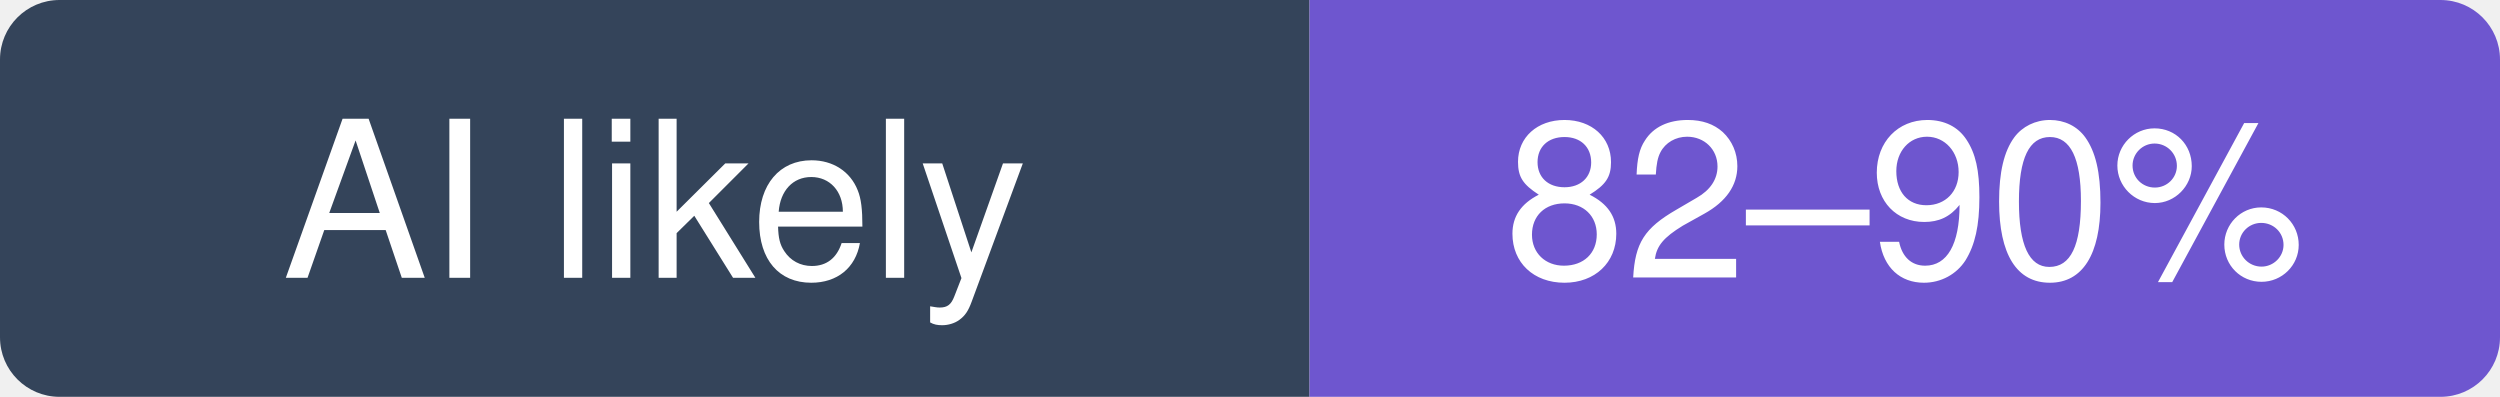
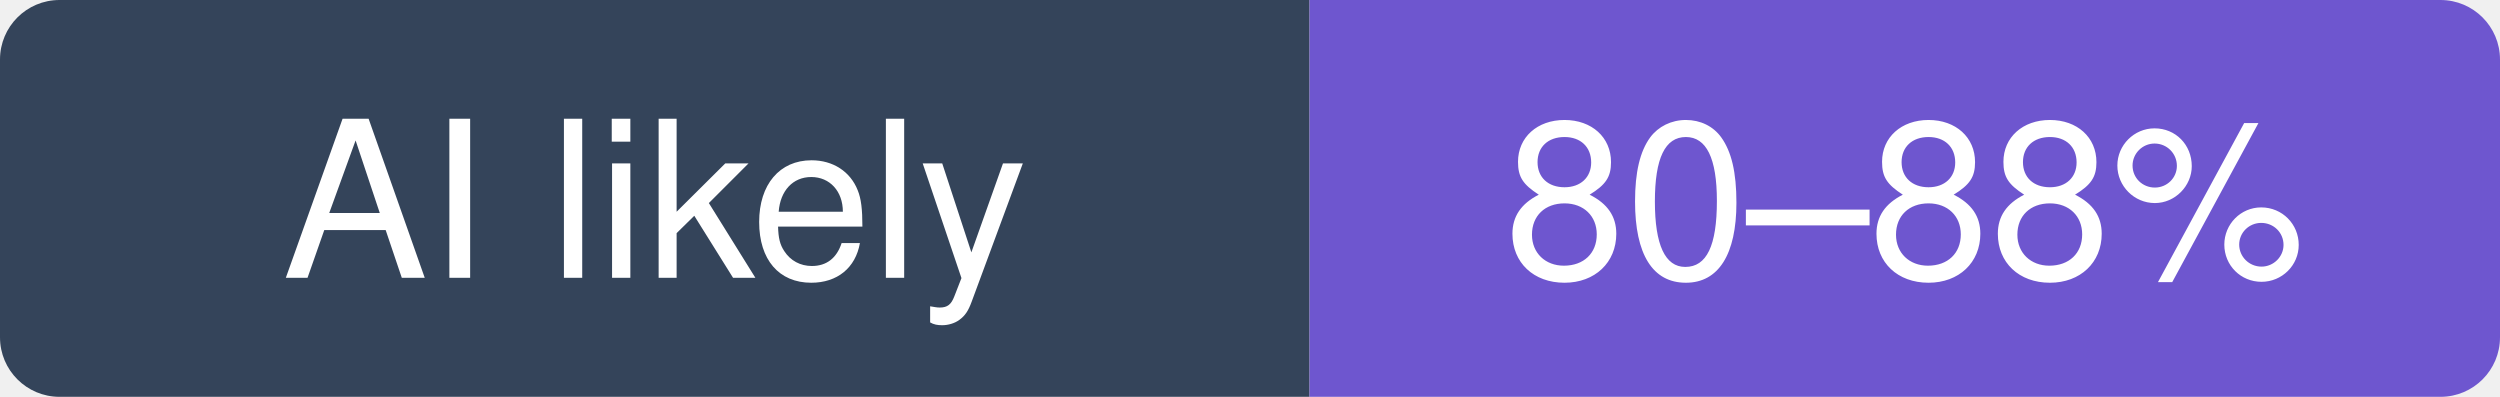
- <svg xmlns="http://www.w3.org/2000/svg" width="126" height="20" viewBox="0 0 126 20" role="img" aria-label="Graphify-Labs/graphify: likely 82–90% of recent commits involve an AI agent (experimental estimate; 43% disclosed)">
+ <svg xmlns="http://www.w3.org/2000/svg" width="126" height="20" viewBox="0 0 126 20" role="img" aria-label="Graphify-Labs/graphify: likely 80–88% of recent commits involve an AI agent (experimental estimate; 42% disclosed)">
  <clipPath id="hm-l">
    <rect width="126" height="20" rx="3" />
  </clipPath>
  <g clip-path="url(#hm-l)">
    <rect width="66" height="20" fill="#34445A" />
    <rect x="66" width="60" height="20" fill="#6E56CF" />
  </g>
  <g fill="#fff" text-anchor="middle" font-family="Verdana, -apple-system, BlinkMacSystemFont, Segoe UI, Helvetica, Arial, Fira Sans, sans-serif" font-size="11">
    <text x="33" y="14">AI likely</text>
-     <text x="96" y="14">82–90%</text>
+     <text x="96" y="14">80–88%</text>
  </g>
</svg>
